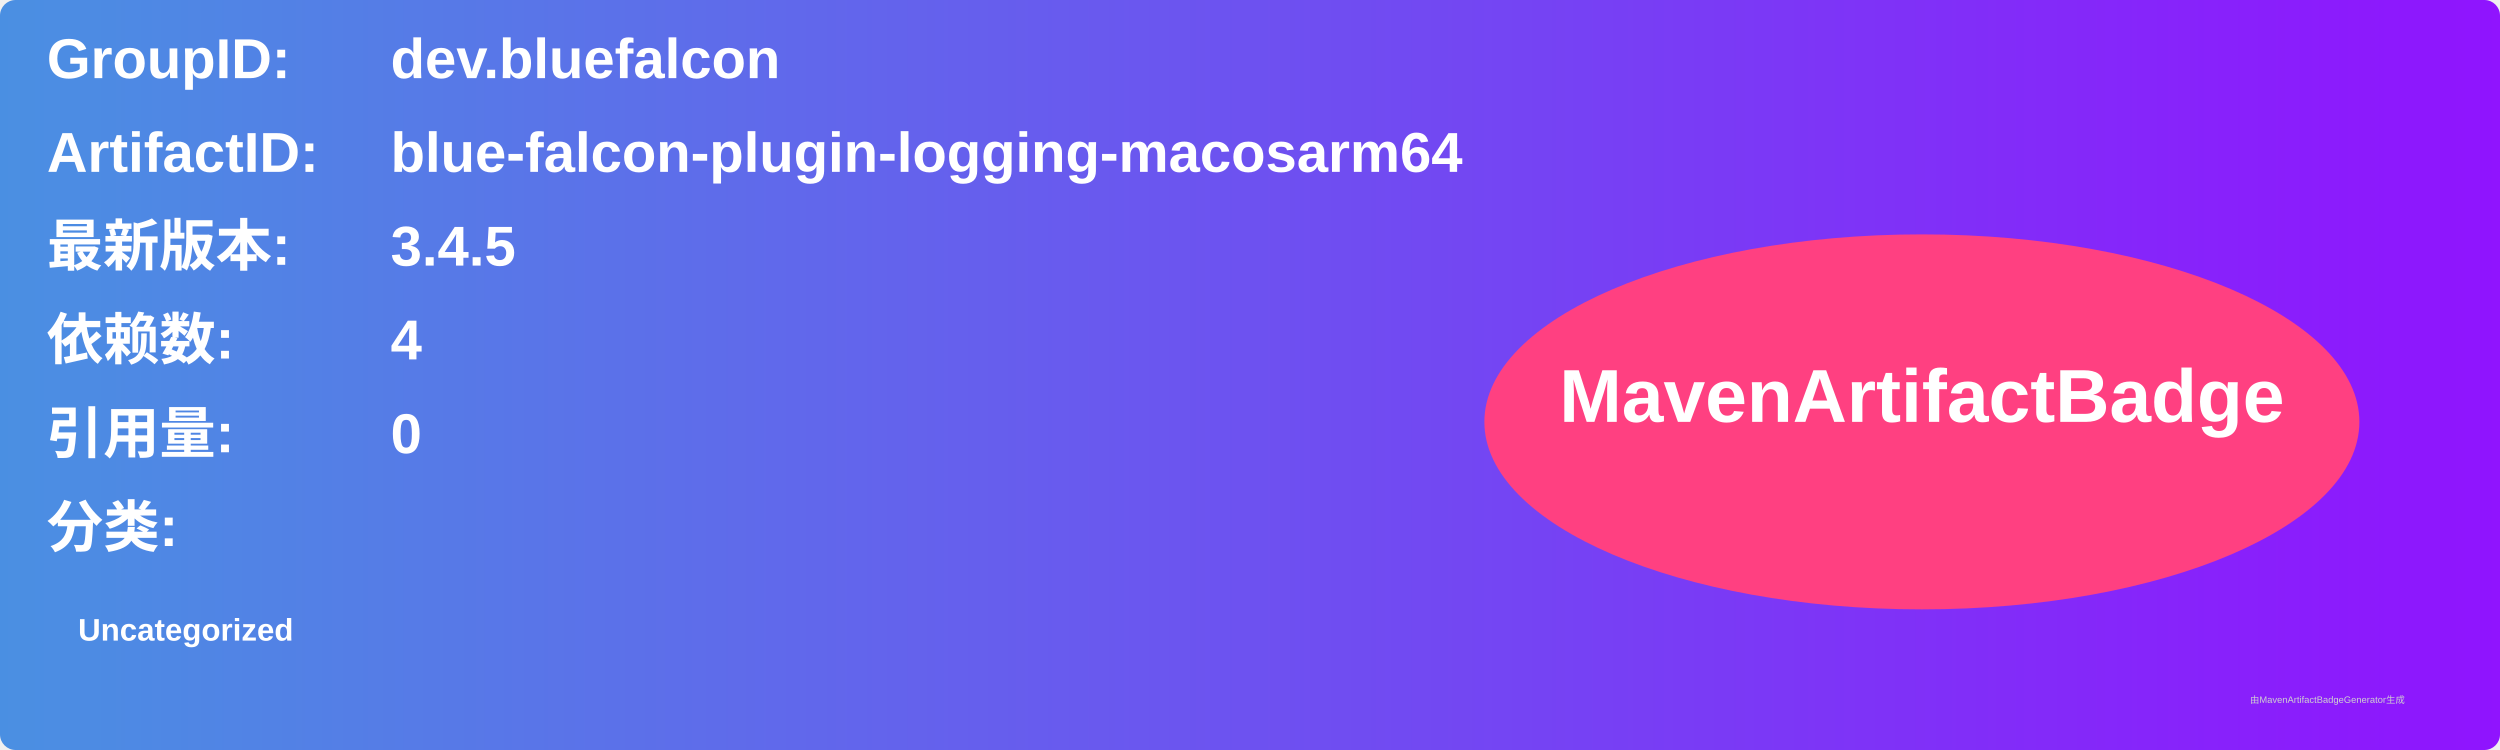
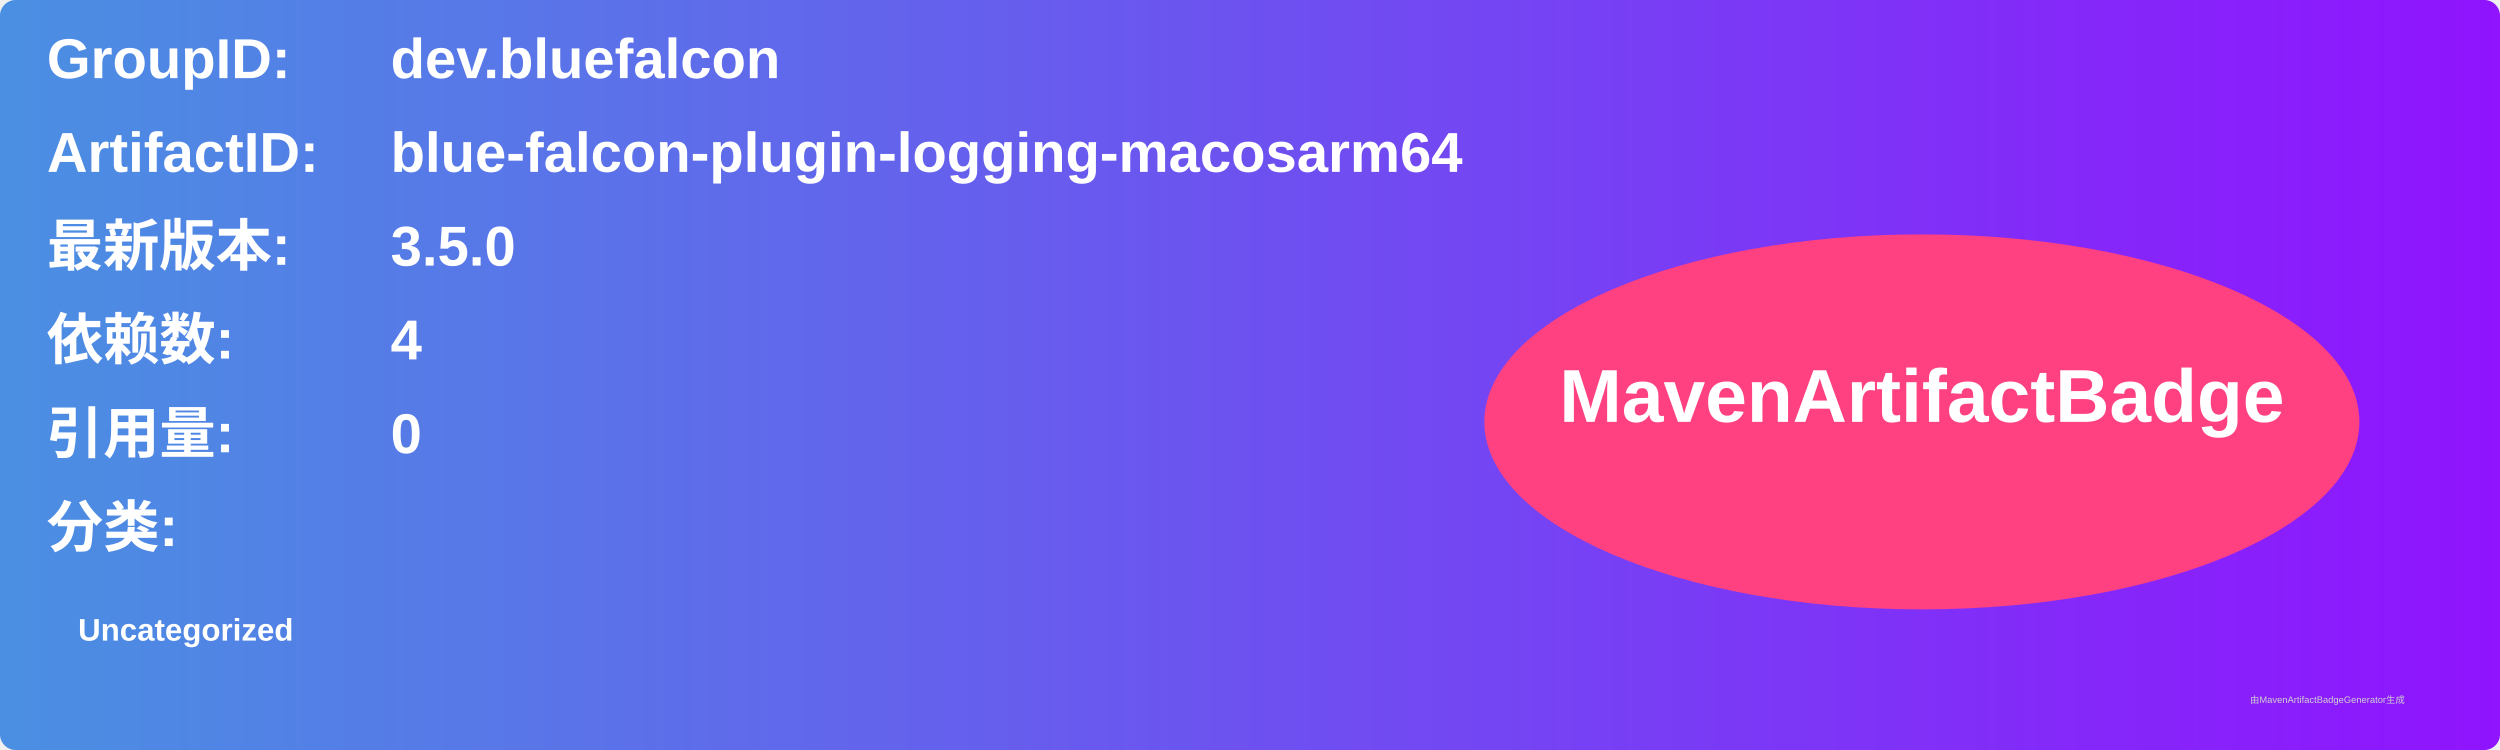
<svg xmlns="http://www.w3.org/2000/svg" width="800" height="240" viewBox="0 0 800 240">
  <linearGradient id="grad" x1="0%" y1="0%" x2="100%" y2="0%">
    <stop offset="0%" stop-color="#4a90e2" />
    <stop offset="100%" stop-color="#9013fe" />
  </linearGradient>
  <rect width="100%" height="100%" rx="5" ry="5" fill="url(#grad)" />
  <g transform="translate(15, 15)">
    <text x="0" y="10" font-family="Arial" font-size="18" fill="white" font-weight="bold" width="260">GroupID:</text>
    <text x="110" y="10" font-family="Arial" font-size="18" fill="white" font-weight="bold" width="460">dev.bluefalcon</text>
    <text x="0" y="40" font-family="Arial" font-size="18" fill="white" font-weight="bold" width="260">ArtifactID:</text>
    <text x="110" y="40" font-family="Arial" font-size="18" fill="white" font-weight="bold" width="460">blue-falcon-plugin-logging-macosarm64</text>
    <text x="0" y="70" font-family="Arial" font-size="18" fill="white" font-weight="bold">最新版本:</text>
    <text x="110" y="70" font-family="Arial" font-size="18" fill="white" font-weight="bold">
-       <tspan font-weight="bold">3.4.5</tspan>
+       <tspan font-weight="bold">3.5.0</tspan>
    </text>
    <text x="0" y="100" font-family="Arial" font-size="18" fill="white" font-weight="bold">依赖数: </text>
    <text x="110" y="100" font-family="Arial" font-size="18" fill="white">
      <tspan font-weight="bold">4</tspan>
    </text>
    <text x="0" y="130" font-family="Arial" font-size="18" fill="white" font-weight="bold">引用量: </text>
    <text x="110" y="130" font-family="Arial" font-size="18" fill="white">
      <tspan font-weight="bold">0</tspan>
    </text>
    <text x="0" y="160" font-family="Arial" font-size="18" fill="white" font-weight="bold">分类:</text>
    <text x="10" y="190" font-family="Arial" font-size="10" fill="white">
      <tspan font-weight="bold">Uncategorized</tspan>
    </text>
    <ellipse cx="600" cy="120" rx="140" ry="60" fill="#ff4081" />
    <text x="600" y="120" text-anchor="middle" font-family="Arial" font-size="24" fill="white" font-weight="bold">MavenArtifactBadge</text>
  </g>
  <text x="720" y="225" font-family="Arial" font-size="3" fill="#d0d0d0">由MavenArtifactBadgeGenerator生成</text>
</svg>
